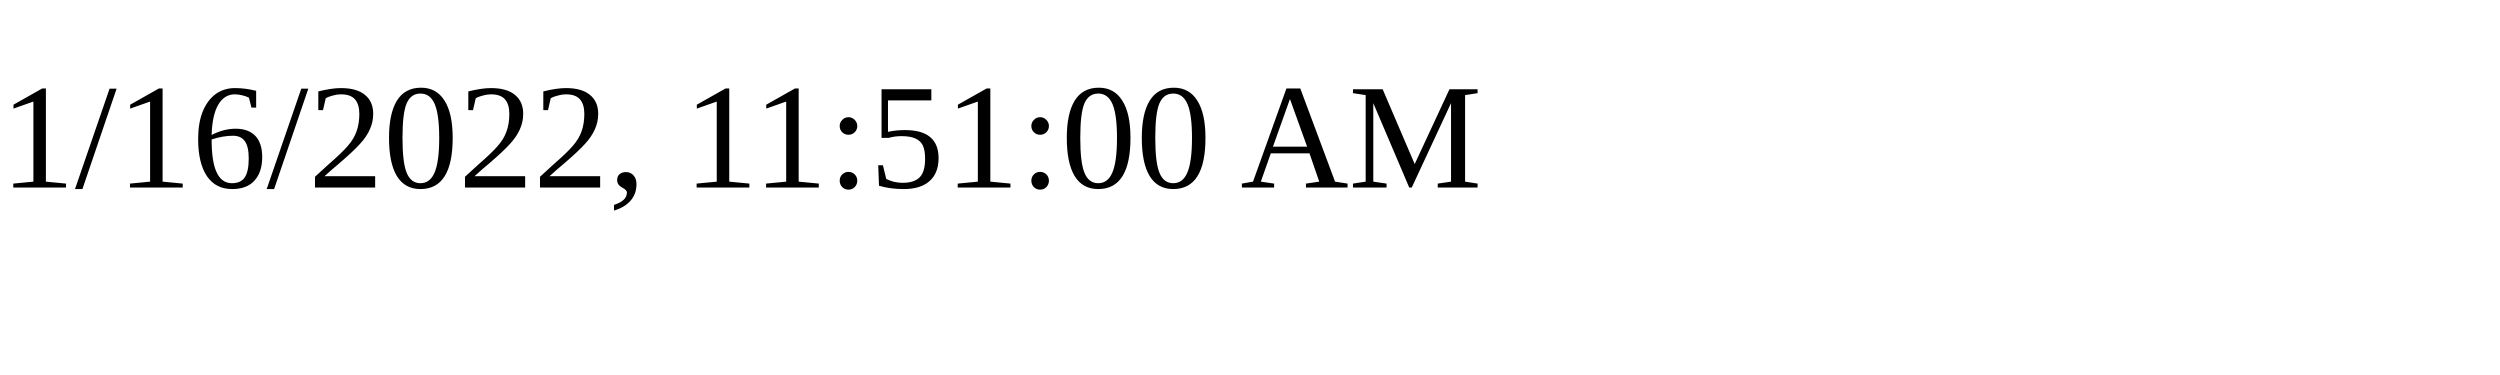
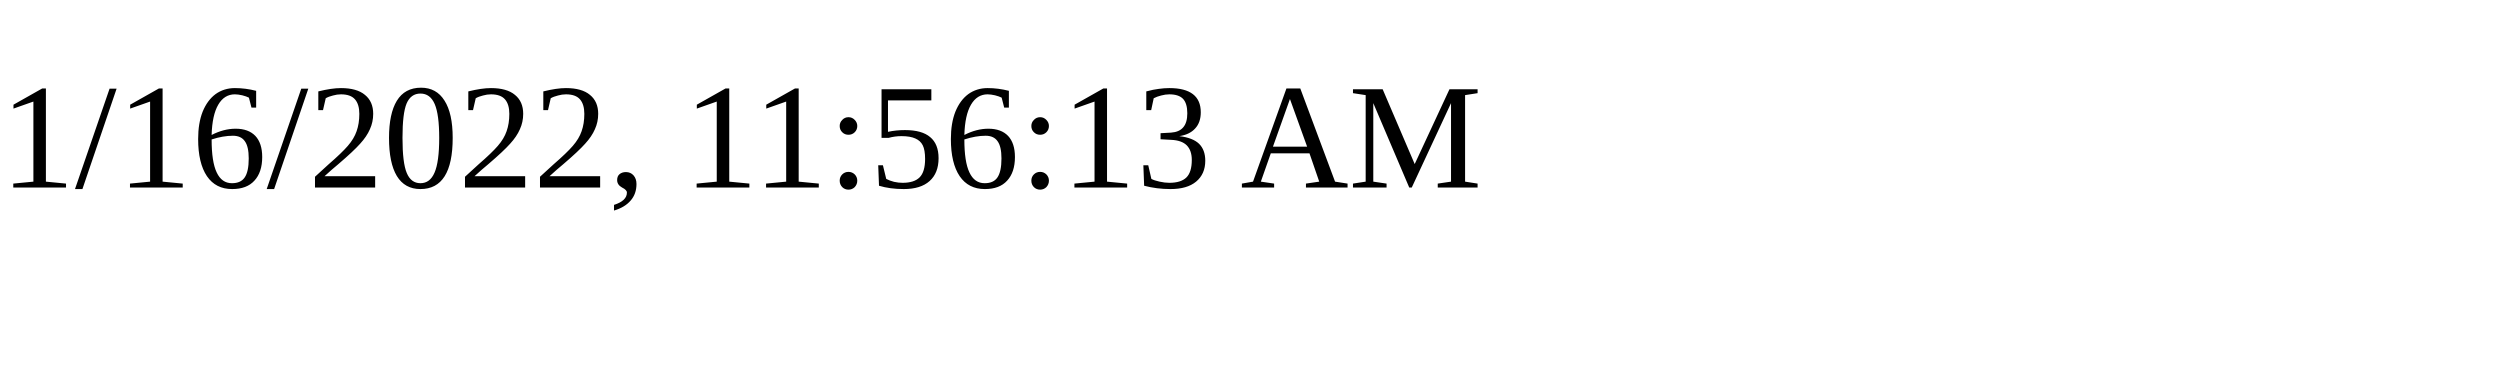
<svg xmlns="http://www.w3.org/2000/svg" height="30" width="200">
-   <text x="0" y="15">1/16/2022, 11:51:00 AM</text>
+   <text x="0" y="15">1/16/2022, 11:56:13 AM</text>
</svg>
